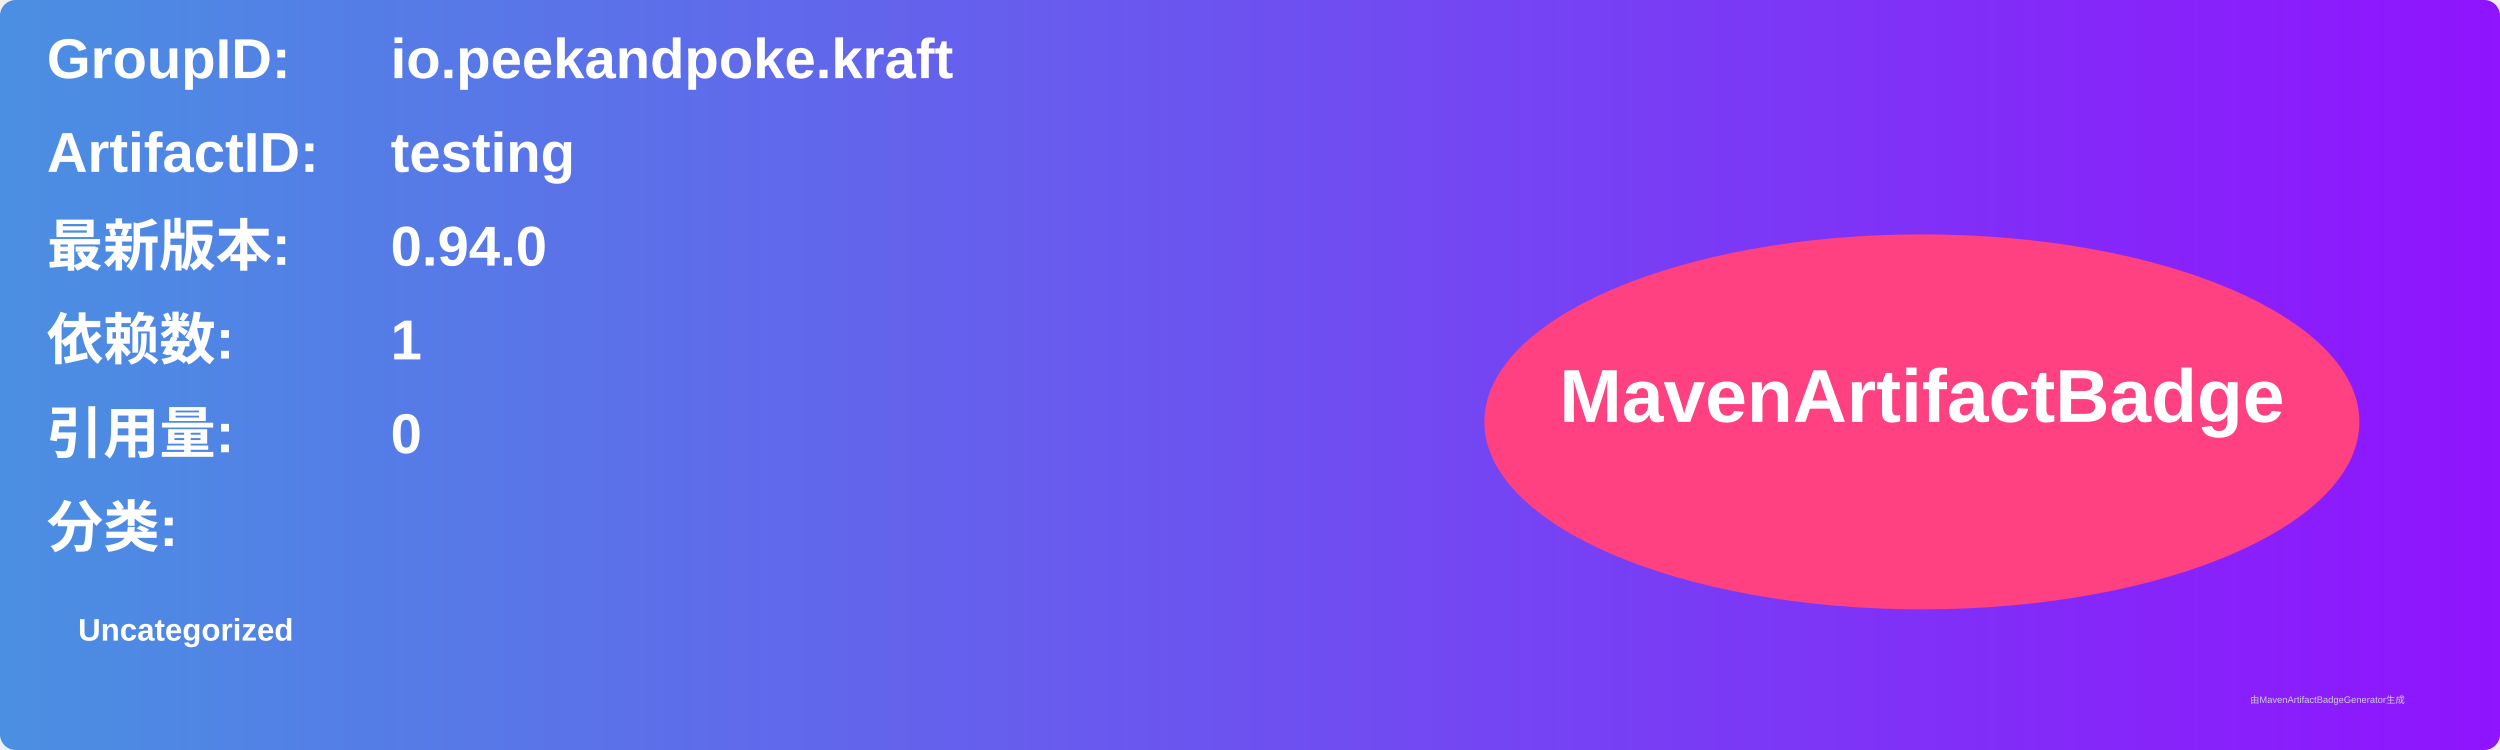
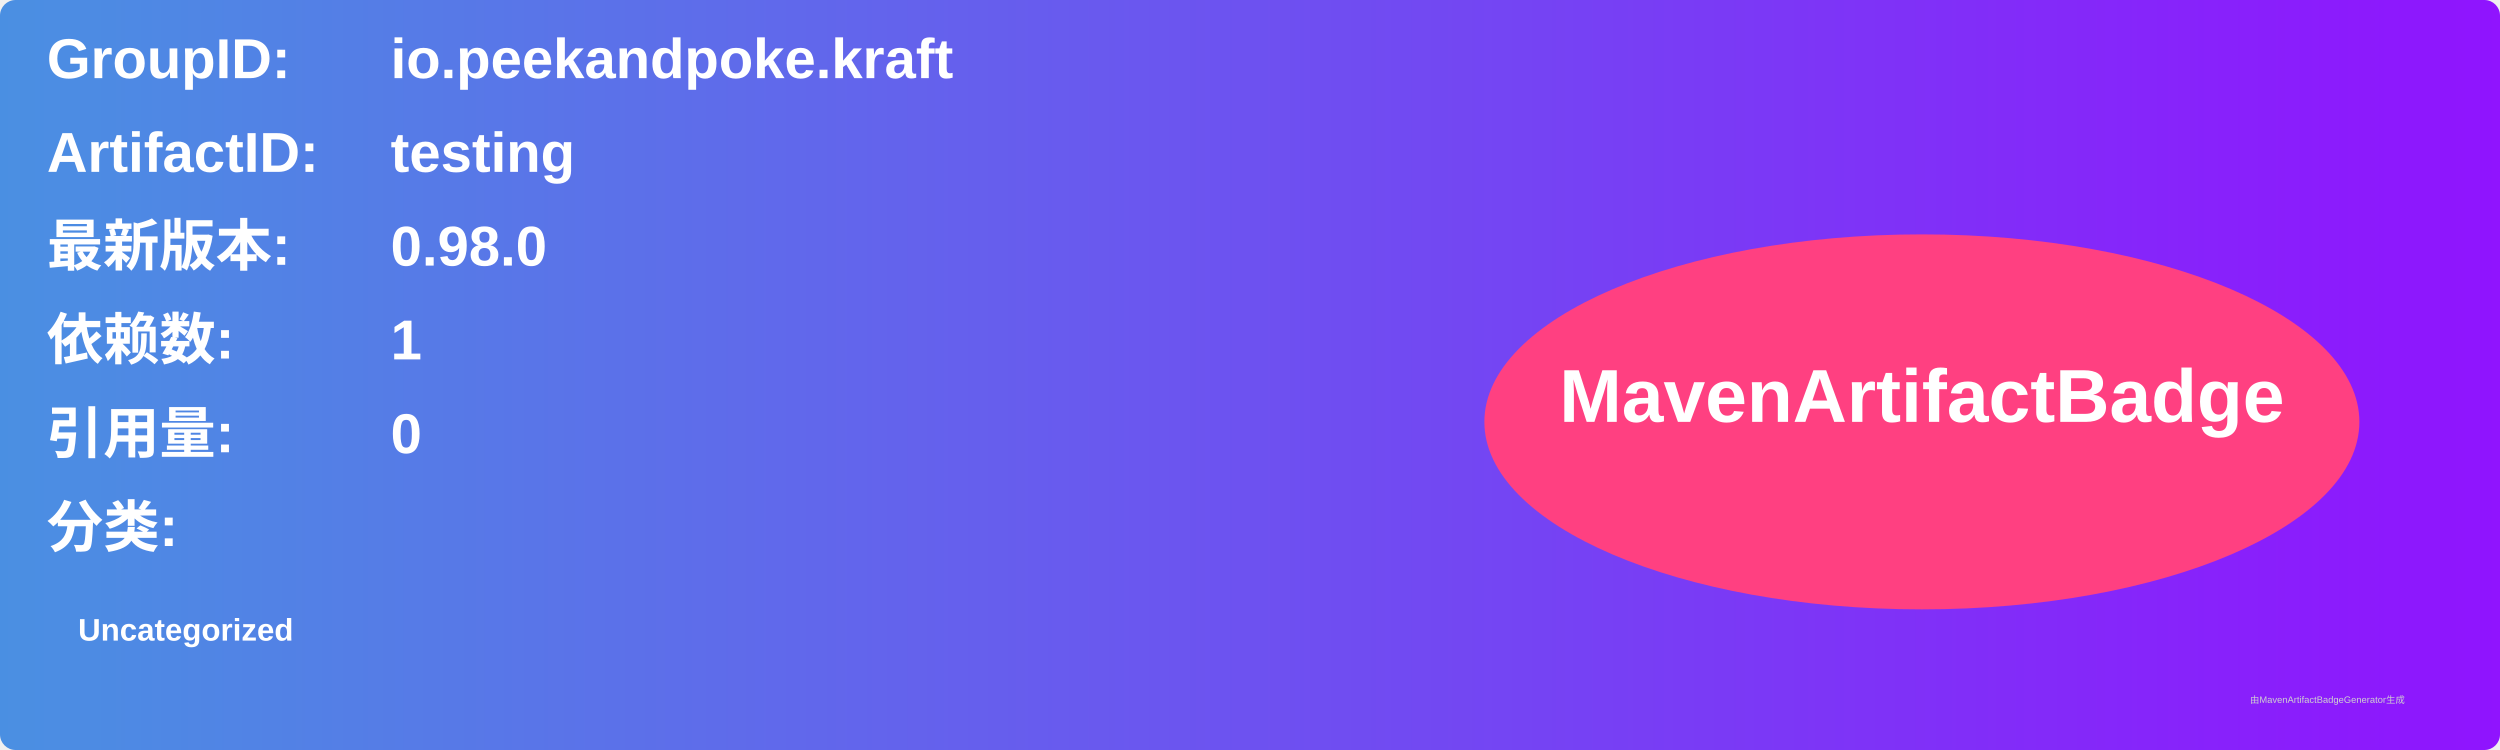
<svg xmlns="http://www.w3.org/2000/svg" width="800" height="240" viewBox="0 0 800 240">
  <linearGradient id="grad" x1="0%" y1="0%" x2="100%" y2="0%">
    <stop offset="0%" stop-color="#4a90e2" />
    <stop offset="100%" stop-color="#9013fe" />
  </linearGradient>
  <rect width="100%" height="100%" rx="5" ry="5" fill="url(#grad)" />
  <g transform="translate(15, 15)">
    <text x="0" y="10" font-family="Arial" font-size="18" fill="white" font-weight="bold" width="260">GroupID:</text>
    <text x="110" y="10" font-family="Arial" font-size="18" fill="white" font-weight="bold" width="460">io.peekandpoke.kraft</text>
    <text x="0" y="40" font-family="Arial" font-size="18" fill="white" font-weight="bold" width="260">ArtifactID:</text>
    <text x="110" y="40" font-family="Arial" font-size="18" fill="white" font-weight="bold" width="460">testing</text>
    <text x="0" y="70" font-family="Arial" font-size="18" fill="white" font-weight="bold">最新版本:</text>
    <text x="110" y="70" font-family="Arial" font-size="18" fill="white" font-weight="bold">
-       <tspan font-weight="bold">0.94.0</tspan>
+       <tspan font-weight="bold">0.98.0</tspan>
    </text>
    <text x="0" y="100" font-family="Arial" font-size="18" fill="white" font-weight="bold">依赖数: </text>
    <text x="110" y="100" font-family="Arial" font-size="18" fill="white">
      <tspan font-weight="bold">1</tspan>
    </text>
    <text x="0" y="130" font-family="Arial" font-size="18" fill="white" font-weight="bold">引用量: </text>
    <text x="110" y="130" font-family="Arial" font-size="18" fill="white">
      <tspan font-weight="bold">0</tspan>
    </text>
    <text x="0" y="160" font-family="Arial" font-size="18" fill="white" font-weight="bold">分类:</text>
    <text x="10" y="190" font-family="Arial" font-size="10" fill="white">
      <tspan font-weight="bold">Uncategorized</tspan>
    </text>
    <ellipse cx="600" cy="120" rx="140" ry="60" fill="#ff4081" />
    <text x="600" y="120" text-anchor="middle" font-family="Arial" font-size="24" fill="white" font-weight="bold">MavenArtifactBadge</text>
  </g>
  <text x="720" y="225" font-family="Arial" font-size="3" fill="#d0d0d0">由MavenArtifactBadgeGenerator生成</text>
</svg>
